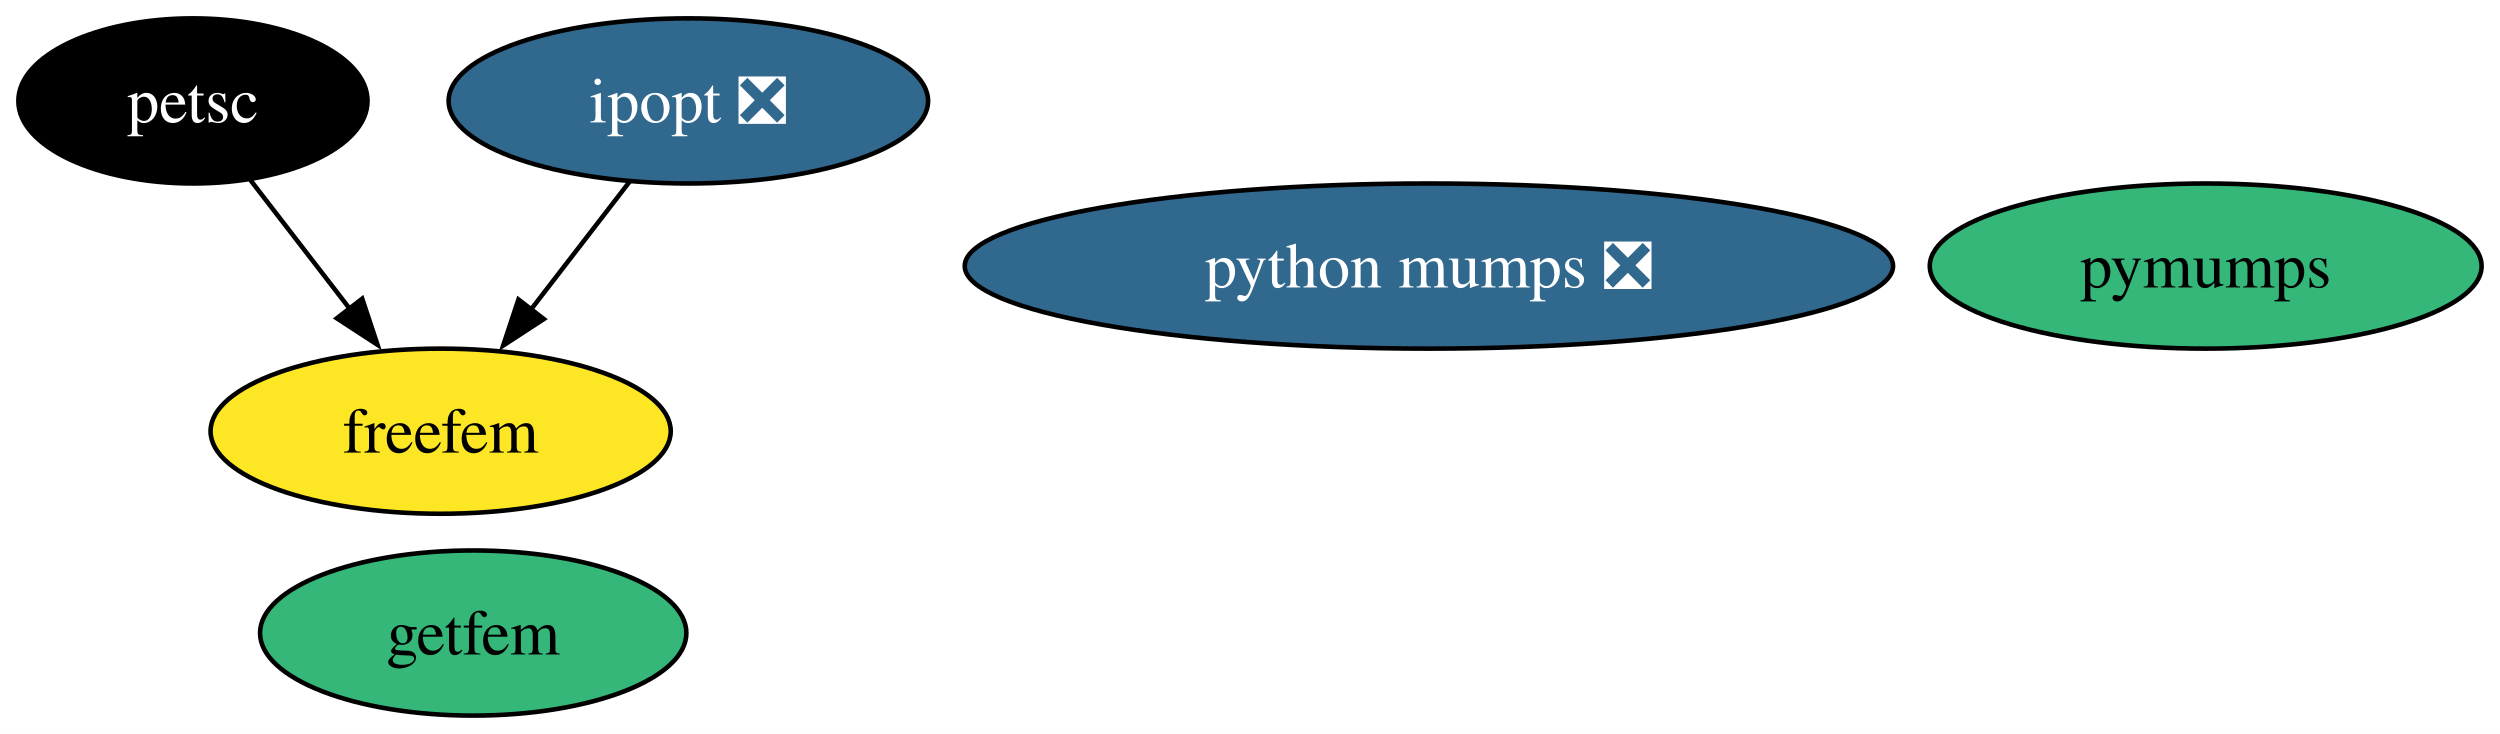
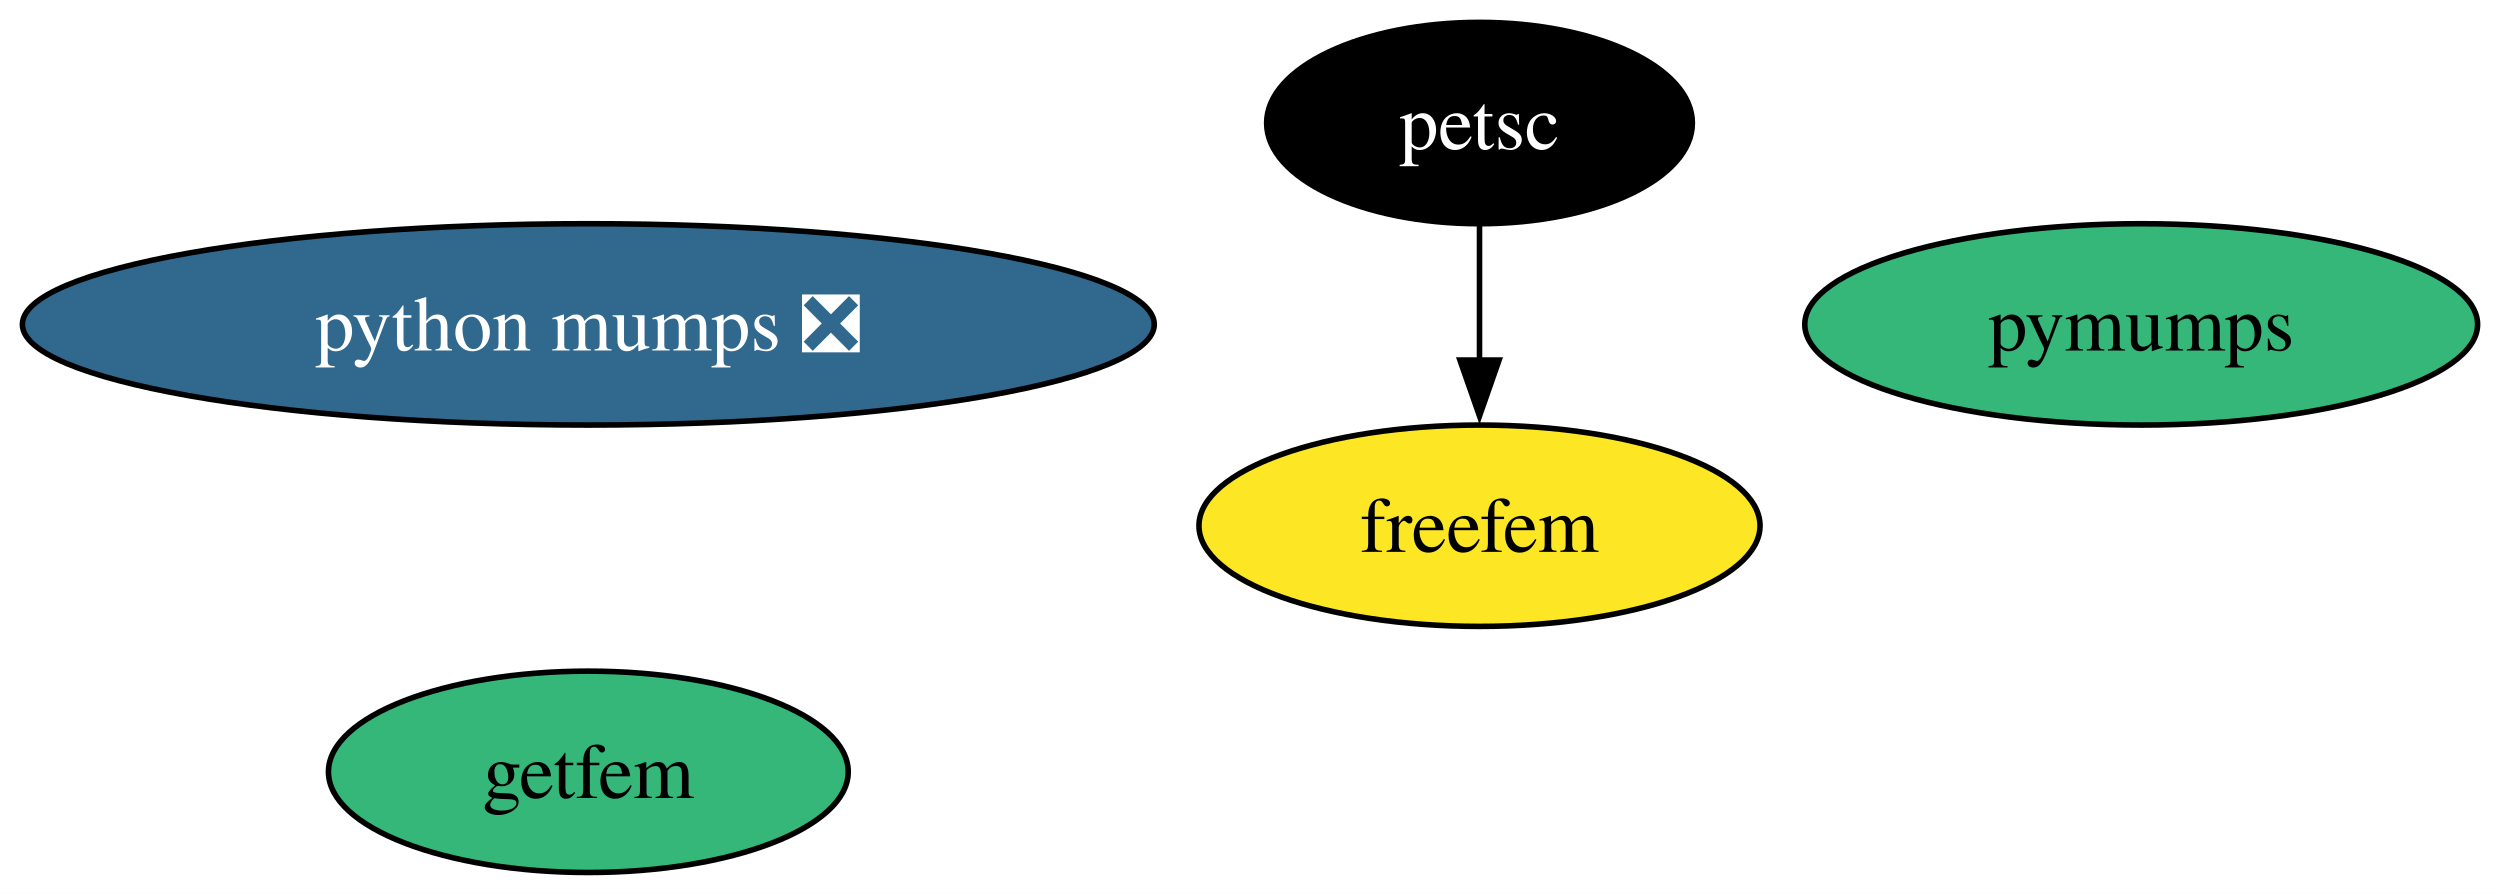
- <svg xmlns="http://www.w3.org/2000/svg" xmlns:xlink="http://www.w3.org/1999/xlink" width="545pt" height="160pt" viewBox="0.00 0.00 545.00 160.00">
+ <svg xmlns="http://www.w3.org/2000/svg" xmlns:xlink="http://www.w3.org/1999/xlink" width="447pt" height="160pt" viewBox="0.00 0.00 446.99 160.00">
  <g id="graph0" class="graph" transform="scale(1 1) rotate(0) translate(4 156)">
-     <polygon fill="white" stroke="none" points="-4,4 -4,-156 541,-156 541,4 -4,4" />
+     <polygon fill="white" stroke="none" points="-4,4 -4,-156 442.99,-156 442.99,4 -4,4" />
    <g id="node1" class="node">
      <g id="a_node1">
-         <a xlink:href="https://github.com/conda-forge/ipopt-feedstock/pull/110" xlink:title="ipopt ❎">
-           <ellipse fill="#31688e" stroke="black" cx="146.06" cy="-134" rx="52.26" ry="18" />
-           <text text-anchor="middle" x="146.06" y="-129.32" font-family="Times,serif" font-size="14.00" fill="white">ipopt ❎</text>
+         <a xlink:href="https://github.com/conda-forge/petsc-feedstock" xlink:title="petsc">
+           <ellipse fill="#000000" stroke="black" cx="260.53" cy="-134" rx="38.06" ry="18" />
+           <text text-anchor="middle" x="260.53" y="-129.32" font-family="Times,serif" font-size="14.00" fill="white">petsc</text>
+         </a>
+       </g>
+     </g>
+     <g id="node3" class="node">
+       <g id="a_node3">
+         <a xlink:href="https://github.com/conda-forge/freefem-feedstock" xlink:title="freefem">
+           <ellipse fill="#fde725" stroke="black" cx="260.53" cy="-62" rx="50.16" ry="18" />
+           <text text-anchor="middle" x="260.53" y="-57.33" font-family="Times,serif" font-size="14.00">freefem</text>
+         </a>
+       </g>
+     </g>
+     <g id="edge1" class="edge">
+       <path fill="none" stroke="black" d="M260.53,-115.7C260.53,-108.41 260.53,-99.73 260.53,-91.54" />
+       <polygon fill="black" stroke="black" points="264.03,-91.62 260.53,-81.62 257.03,-91.62 264.03,-91.62" />
+     </g>
+     <g id="node2" class="node">
+       <g id="a_node2">
+         <a xlink:href="https://github.com/conda-forge/pymumps-feedstock" xlink:title="pymumps">
+           <ellipse fill="#35b779" stroke="black" cx="378.84" cy="-98" rx="60.15" ry="18" />
+           <text text-anchor="middle" x="378.84" y="-93.33" font-family="Times,serif" font-size="14.00">pymumps</text>
        </a>
      </g>
    </g>
    <g id="node4" class="node">
      <g id="a_node4">
-         <a xlink:href="https://github.com/conda-forge/freefem-feedstock" xlink:title="freefem">
-           <ellipse fill="#fde725" stroke="black" cx="92.06" cy="-62" rx="50.16" ry="18" />
-           <text text-anchor="middle" x="92.06" y="-57.33" font-family="Times,serif" font-size="14.00">freefem</text>
-         </a>
-       </g>
-     </g>
-     <g id="edge1" class="edge">
-       <path fill="none" stroke="black" d="M133.26,-116.41C126.8,-108.04 118.83,-97.71 111.63,-88.37" />
-       <polygon fill="black" stroke="black" points="114.56,-86.45 105.69,-80.67 109.02,-90.72 114.56,-86.45" />
-     </g>
-     <g id="node2" class="node">
-       <g id="a_node2">
-         <a xlink:href="https://github.com/conda-forge/petsc-feedstock" xlink:title="petsc">
-           <ellipse fill="#000000" stroke="black" cx="38.06" cy="-134" rx="38.06" ry="18" />
-           <text text-anchor="middle" x="38.06" y="-129.32" font-family="Times,serif" font-size="14.00" fill="white">petsc</text>
-         </a>
-       </g>
-     </g>
-     <g id="edge2" class="edge">
-       <path fill="none" stroke="black" d="M50.58,-116.76C57.03,-108.4 65.04,-98.02 72.3,-88.61" />
-       <polygon fill="black" stroke="black" points="74.96,-90.89 78.3,-80.83 69.42,-86.61 74.96,-90.89" />
-     </g>
-     <g id="node3" class="node">
-       <g id="a_node3">
-         <a xlink:href="https://github.com/conda-forge/pymumps-feedstock" xlink:title="pymumps">
-           <ellipse fill="#35b779" stroke="black" cx="476.84" cy="-98" rx="60.15" ry="18" />
-           <text text-anchor="middle" x="476.84" y="-93.33" font-family="Times,serif" font-size="14.00">pymumps</text>
+         <a xlink:href="https://github.com/conda-forge/getfem-feedstock" xlink:title="getfem">
+           <ellipse fill="#35b779" stroke="black" cx="101.19" cy="-18" rx="46.47" ry="18" />
+           <text text-anchor="middle" x="101.19" y="-13.32" font-family="Times,serif" font-size="14.00">getfem</text>
        </a>
      </g>
    </g>
    <g id="node5" class="node">
      <g id="a_node5">
-         <a xlink:href="https://github.com/conda-forge/getfem-feedstock" xlink:title="getfem">
-           <ellipse fill="#35b779" stroke="black" cx="99.16" cy="-18" rx="46.47" ry="18" />
-           <text text-anchor="middle" x="99.16" y="-13.32" font-family="Times,serif" font-size="14.00">getfem</text>
-         </a>
-       </g>
-     </g>
-     <g id="node6" class="node">
-       <g id="a_node6">
        <a xlink:href="https://github.com/conda-forge/python-mumps-feedstock/pull/14" xlink:title="python mumps ❎">
-           <ellipse fill="#31688e" stroke="black" cx="307.5" cy="-98" rx="101.19" ry="18" />
-           <text text-anchor="middle" x="307.5" y="-93.33" font-family="Times,serif" font-size="14.00" fill="white">python mumps ❎</text>
+           <ellipse fill="#31688e" stroke="black" cx="101.19" cy="-98" rx="101.19" ry="18" />
+           <text text-anchor="middle" x="101.19" y="-93.33" font-family="Times,serif" font-size="14.00" fill="white">python mumps ❎</text>
        </a>
      </g>
    </g>
  </g>
</svg>
